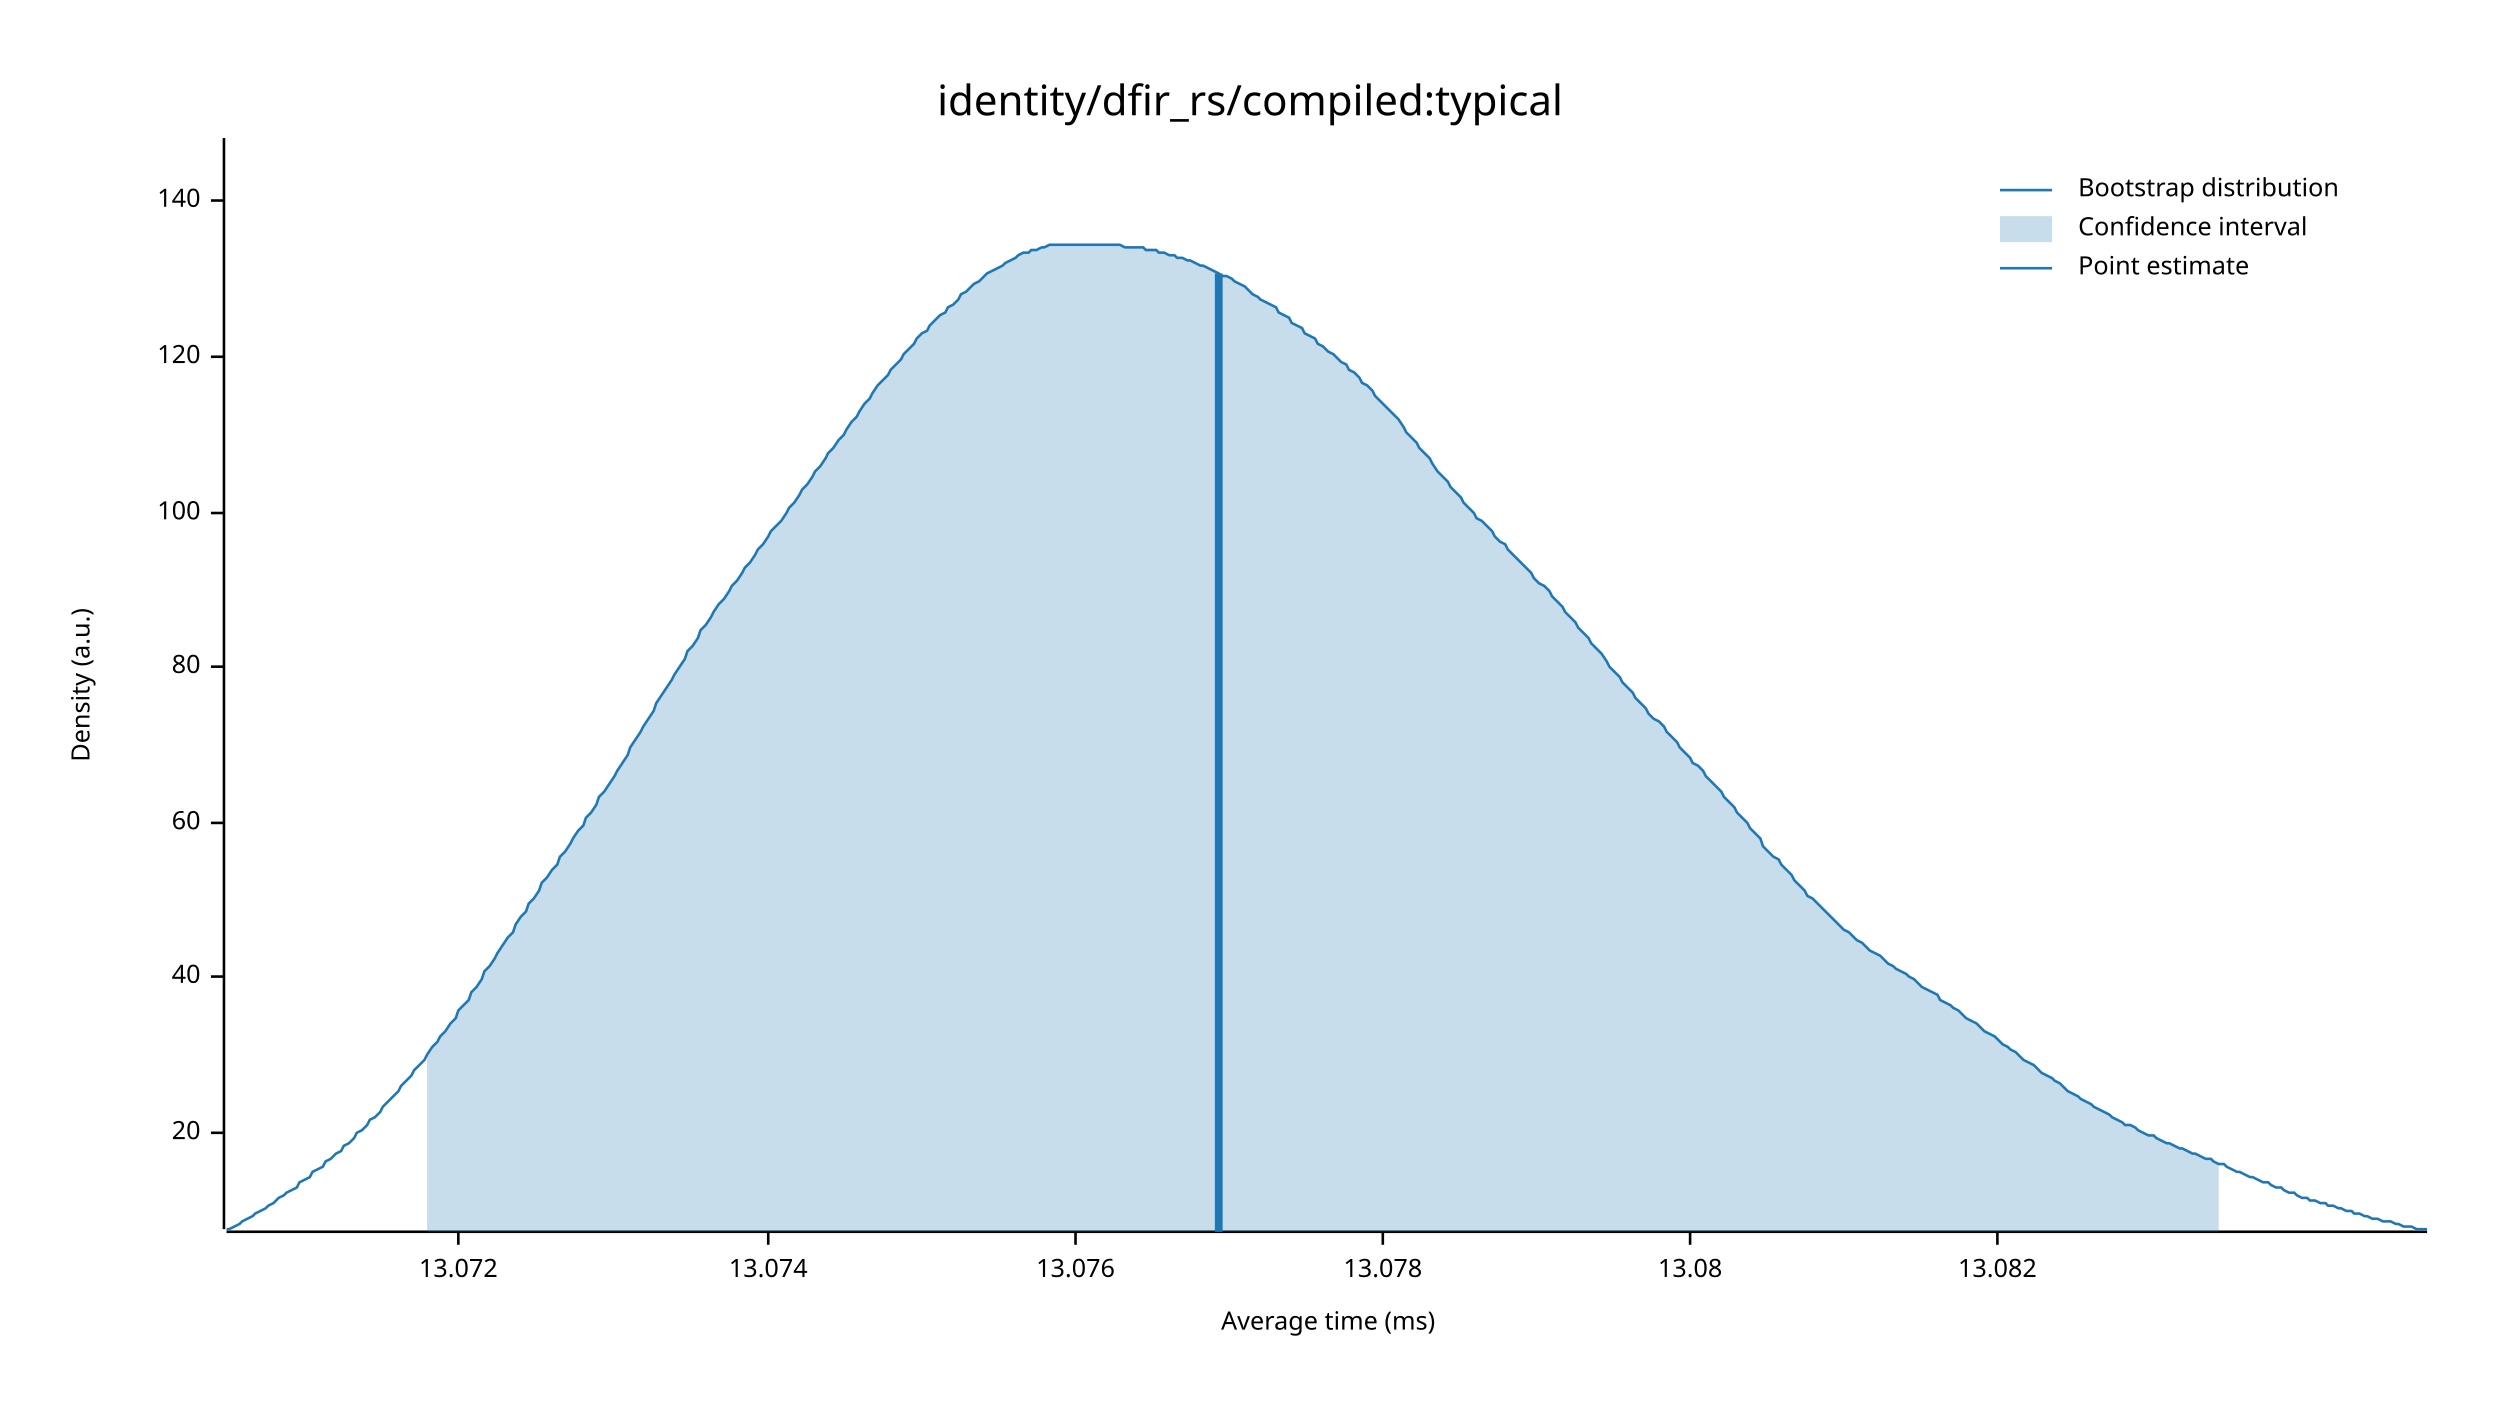
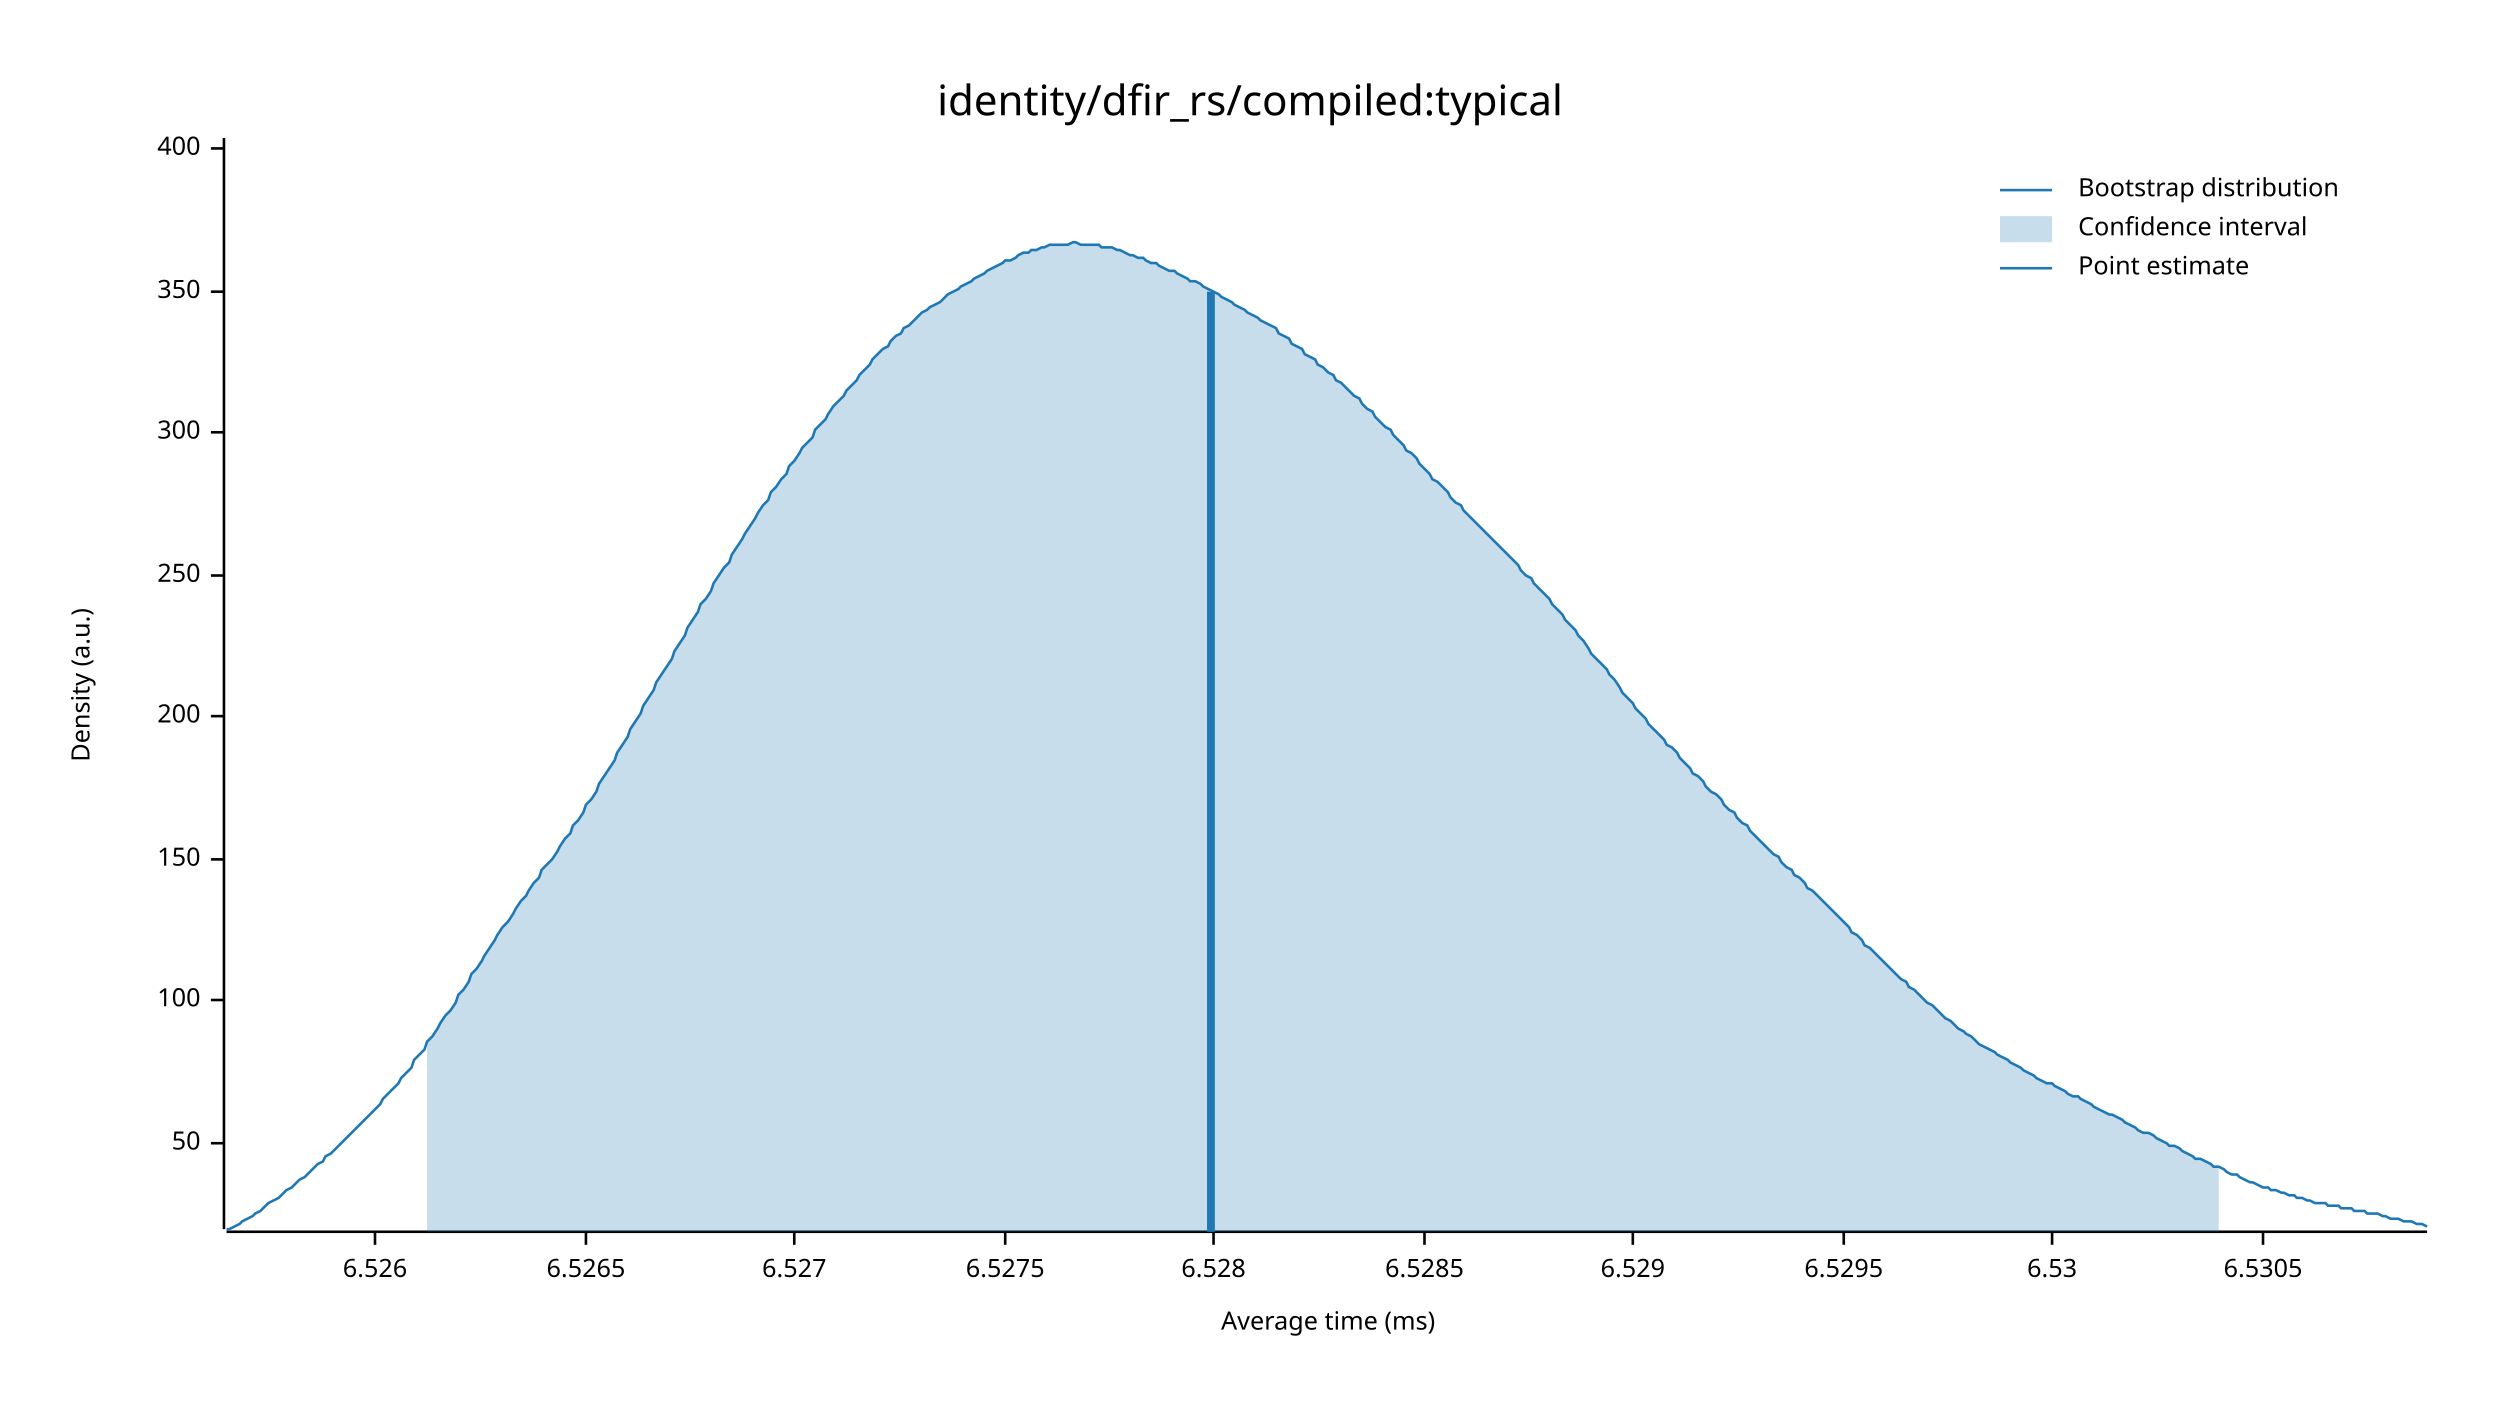
<svg xmlns="http://www.w3.org/2000/svg" width="960" height="540" viewBox="0 0 960 540">
  <text x="480" y="32" dy="0.76em" text-anchor="middle" font-family="sans-serif" font-size="16.129" opacity="1" fill="#000000">
identity/dfir_rs/compiled:typical
</text>
  <text x="27" y="263" dy="0.76em" text-anchor="middle" font-family="sans-serif" font-size="9.677" opacity="1" fill="#000000" transform="rotate(270, 27, 263)">
Density (a.u.)
</text>
  <text x="510" y="513" dy="-0.5ex" text-anchor="middle" font-family="sans-serif" font-size="9.677" opacity="1" fill="#000000">
Average time (ms)
</text>
  <polyline fill="none" opacity="1" stroke="#000000" stroke-width="1" points="86,53 86,472 " />
-   <text x="77" y="435" dy="0.5ex" text-anchor="end" font-family="sans-serif" font-size="9.677" opacity="1" fill="#000000">
- 20
+   <text x="77" y="439" dy="0.5ex" text-anchor="end" font-family="sans-serif" font-size="9.677" opacity="1" fill="#000000">
+ 50
</text>
-   <polyline fill="none" opacity="1" stroke="#000000" stroke-width="1" points="81,435 86,435 " />
-   <text x="77" y="375" dy="0.5ex" text-anchor="end" font-family="sans-serif" font-size="9.677" opacity="1" fill="#000000">
- 40
- </text>
-   <polyline fill="none" opacity="1" stroke="#000000" stroke-width="1" points="81,375 86,375 " />
-   <text x="77" y="316" dy="0.5ex" text-anchor="end" font-family="sans-serif" font-size="9.677" opacity="1" fill="#000000">
- 60
- </text>
-   <polyline fill="none" opacity="1" stroke="#000000" stroke-width="1" points="81,316 86,316 " />
-   <text x="77" y="256" dy="0.5ex" text-anchor="end" font-family="sans-serif" font-size="9.677" opacity="1" fill="#000000">
- 80
- </text>
-   <polyline fill="none" opacity="1" stroke="#000000" stroke-width="1" points="81,256 86,256 " />
-   <text x="77" y="197" dy="0.5ex" text-anchor="end" font-family="sans-serif" font-size="9.677" opacity="1" fill="#000000">
+   <polyline fill="none" opacity="1" stroke="#000000" stroke-width="1" points="81,439 86,439 " />
+   <text x="77" y="384" dy="0.5ex" text-anchor="end" font-family="sans-serif" font-size="9.677" opacity="1" fill="#000000">
100
</text>
-   <polyline fill="none" opacity="1" stroke="#000000" stroke-width="1" points="81,197 86,197 " />
-   <text x="77" y="137" dy="0.5ex" text-anchor="end" font-family="sans-serif" font-size="9.677" opacity="1" fill="#000000">
- 120
+   <polyline fill="none" opacity="1" stroke="#000000" stroke-width="1" points="81,384 86,384 " />
+   <text x="77" y="330" dy="0.5ex" text-anchor="end" font-family="sans-serif" font-size="9.677" opacity="1" fill="#000000">
+ 150
</text>
-   <polyline fill="none" opacity="1" stroke="#000000" stroke-width="1" points="81,137 86,137 " />
-   <text x="77" y="77" dy="0.5ex" text-anchor="end" font-family="sans-serif" font-size="9.677" opacity="1" fill="#000000">
- 140
+   <polyline fill="none" opacity="1" stroke="#000000" stroke-width="1" points="81,330 86,330 " />
+   <text x="77" y="275" dy="0.5ex" text-anchor="end" font-family="sans-serif" font-size="9.677" opacity="1" fill="#000000">
+ 200
</text>
-   <polyline fill="none" opacity="1" stroke="#000000" stroke-width="1" points="81,77 86,77 " />
+   <polyline fill="none" opacity="1" stroke="#000000" stroke-width="1" points="81,275 86,275 " />
+   <text x="77" y="221" dy="0.5ex" text-anchor="end" font-family="sans-serif" font-size="9.677" opacity="1" fill="#000000">
+ 250
+ </text>
+   <polyline fill="none" opacity="1" stroke="#000000" stroke-width="1" points="81,221 86,221 " />
+   <text x="77" y="166" dy="0.5ex" text-anchor="end" font-family="sans-serif" font-size="9.677" opacity="1" fill="#000000">
+ 300
+ </text>
+   <polyline fill="none" opacity="1" stroke="#000000" stroke-width="1" points="81,166 86,166 " />
+   <text x="77" y="112" dy="0.5ex" text-anchor="end" font-family="sans-serif" font-size="9.677" opacity="1" fill="#000000">
+ 350
+ </text>
+   <polyline fill="none" opacity="1" stroke="#000000" stroke-width="1" points="81,112 86,112 " />
+   <text x="77" y="57" dy="0.5ex" text-anchor="end" font-family="sans-serif" font-size="9.677" opacity="1" fill="#000000">
+ 400
+ </text>
+   <polyline fill="none" opacity="1" stroke="#000000" stroke-width="1" points="81,57 86,57 " />
  <polyline fill="none" opacity="1" stroke="#000000" stroke-width="1" points="87,473 932,473 " />
-   <text x="176" y="483" dy="0.76em" text-anchor="middle" font-family="sans-serif" font-size="9.677" opacity="1" fill="#000000">
- 13.072
+   <text x="144" y="483" dy="0.76em" text-anchor="middle" font-family="sans-serif" font-size="9.677" opacity="1" fill="#000000">
+ 6.526
</text>
-   <polyline fill="none" opacity="1" stroke="#000000" stroke-width="1" points="176,473 176,478 " />
-   <text x="295" y="483" dy="0.76em" text-anchor="middle" font-family="sans-serif" font-size="9.677" opacity="1" fill="#000000">
- 13.074
+   <polyline fill="none" opacity="1" stroke="#000000" stroke-width="1" points="144,473 144,478 " />
+   <text x="225" y="483" dy="0.76em" text-anchor="middle" font-family="sans-serif" font-size="9.677" opacity="1" fill="#000000">
+ 6.5265
</text>
-   <polyline fill="none" opacity="1" stroke="#000000" stroke-width="1" points="295,473 295,478 " />
-   <text x="413" y="483" dy="0.76em" text-anchor="middle" font-family="sans-serif" font-size="9.677" opacity="1" fill="#000000">
- 13.076
+   <polyline fill="none" opacity="1" stroke="#000000" stroke-width="1" points="225,473 225,478 " />
+   <text x="305" y="483" dy="0.76em" text-anchor="middle" font-family="sans-serif" font-size="9.677" opacity="1" fill="#000000">
+ 6.527
</text>
-   <polyline fill="none" opacity="1" stroke="#000000" stroke-width="1" points="413,473 413,478 " />
-   <text x="531" y="483" dy="0.76em" text-anchor="middle" font-family="sans-serif" font-size="9.677" opacity="1" fill="#000000">
- 13.078
+   <polyline fill="none" opacity="1" stroke="#000000" stroke-width="1" points="305,473 305,478 " />
+   <text x="386" y="483" dy="0.76em" text-anchor="middle" font-family="sans-serif" font-size="9.677" opacity="1" fill="#000000">
+ 6.5275
</text>
-   <polyline fill="none" opacity="1" stroke="#000000" stroke-width="1" points="531,473 531,478 " />
-   <text x="649" y="483" dy="0.76em" text-anchor="middle" font-family="sans-serif" font-size="9.677" opacity="1" fill="#000000">
- 13.08
+   <polyline fill="none" opacity="1" stroke="#000000" stroke-width="1" points="386,473 386,478 " />
+   <text x="466" y="483" dy="0.76em" text-anchor="middle" font-family="sans-serif" font-size="9.677" opacity="1" fill="#000000">
+ 6.528
</text>
-   <polyline fill="none" opacity="1" stroke="#000000" stroke-width="1" points="649,473 649,478 " />
-   <text x="767" y="483" dy="0.76em" text-anchor="middle" font-family="sans-serif" font-size="9.677" opacity="1" fill="#000000">
- 13.082
+   <polyline fill="none" opacity="1" stroke="#000000" stroke-width="1" points="466,473 466,478 " />
+   <text x="547" y="483" dy="0.76em" text-anchor="middle" font-family="sans-serif" font-size="9.677" opacity="1" fill="#000000">
+ 6.5285
</text>
-   <polyline fill="none" opacity="1" stroke="#000000" stroke-width="1" points="767,473 767,478 " />
-   <polyline fill="none" opacity="1" stroke="#1F78B4" stroke-width="1" points="87,472 88,472 90,471 92,470 93,469 95,468 97,467 98,466 100,465 102,464 103,463 105,462 107,460 109,459 110,458 112,457 114,456 115,454 117,453 119,452 120,450 122,449 124,448 125,446 127,445 129,443 131,442 132,440 134,439 136,437 137,435 139,434 141,432 142,430 144,429 146,427 147,425 149,423 151,421 153,419 154,417 156,415 158,413 159,411 161,409 163,407 164,405 166,402 168,400 169,398 171,396 173,393 175,391 176,388 178,386 180,384 181,381 183,379 185,376 186,373 188,371 190,368 191,366 193,363 195,360 197,358 198,355 200,352 202,350 203,347 205,345 207,342 208,339 210,337 212,334 214,332 215,329 217,327 219,324 220,322 222,319 224,317 225,314 227,312 229,309 230,306 232,304 234,301 236,298 237,296 239,293 241,290 242,287 244,284 246,281 247,279 249,276 251,273 252,270 254,267 256,264 258,261 259,259 261,256 263,253 264,250 266,248 268,245 269,242 271,240 273,237 274,235 276,232 278,230 280,227 281,225 283,223 285,220 286,218 288,216 290,213 291,211 293,209 295,206 296,204 298,202 300,200 302,197 303,195 305,193 307,190 308,188 310,186 312,183 313,181 315,179 317,176 318,174 320,172 322,169 324,167 325,165 327,162 329,160 330,158 332,155 334,153 335,151 337,148 339,146 341,144 342,142 344,140 346,138 347,136 349,134 351,132 352,130 354,128 356,127 357,125 359,123 361,121 363,120 364,118 366,117 368,115 369,113 371,112 373,110 374,109 376,108 378,106 379,105 381,104 383,103 385,102 386,101 388,100 390,99 391,98 393,97 395,97 396,96 398,96 400,95 401,95 403,94 405,94 407,94 408,94 410,94 412,94 413,94 415,94 417,94 418,94 420,94 422,94 423,94 425,94 427,94 429,94 430,94 432,95 434,95 435,95 437,95 439,95 440,96 442,96 444,96 445,97 447,97 449,98 451,98 452,99 454,99 456,100 457,100 459,101 461,102 462,102 464,103 466,104 468,105 469,106 471,106 473,107 474,108 476,109 478,110 479,111 481,113 483,114 484,115 486,116 488,117 490,118 491,120 493,121 495,122 496,124 498,125 500,126 501,128 503,129 505,130 506,132 508,133 510,135 512,136 513,137 515,139 517,140 518,142 520,143 522,145 523,147 525,148 527,150 528,152 530,154 532,156 534,158 535,159 537,161 539,164 540,166 542,168 544,170 545,172 547,174 549,176 550,178 552,181 554,183 556,185 557,187 559,189 561,191 562,193 564,195 566,197 567,199 569,200 571,202 573,204 574,206 576,208 578,209 579,211 581,213 583,215 584,216 586,218 588,220 589,222 591,224 593,225 595,227 596,229 598,231 600,233 601,235 603,237 605,239 606,241 608,243 610,245 611,247 613,249 615,251 617,254 618,256 620,258 622,260 623,262 625,264 627,266 628,268 630,270 632,272 633,274 635,276 637,277 639,279 640,281 642,283 644,285 645,287 647,289 649,291 650,293 652,294 654,296 655,298 657,300 659,302 661,304 662,306 664,308 666,310 667,312 669,314 671,316 672,318 674,320 676,322 677,325 679,327 681,329 683,330 684,332 686,334 688,336 689,338 691,340 693,342 694,344 696,345 698,347 700,349 701,350 703,352 705,354 706,355 708,357 710,358 711,359 713,361 715,362 716,363 718,365 720,366 722,367 723,368 725,370 727,371 728,372 730,373 732,374 733,375 735,376 737,378 738,379 740,380 742,381 744,382 745,384 747,385 749,386 750,387 752,388 754,390 755,391 757,392 759,393 760,394 762,396 764,397 766,398 767,399 769,401 771,402 772,403 774,404 776,406 777,407 779,408 781,409 782,410 784,412 786,413 788,414 789,415 791,416 793,418 794,419 796,420 798,421 799,422 801,423 803,424 804,425 806,426 808,427 810,428 811,429 813,430 815,431 816,432 818,432 820,433 821,434 823,435 825,436 827,436 828,437 830,438 832,439 833,439 835,440 837,441 838,441 840,442 842,443 843,443 845,444 847,445 849,445 850,446 852,447 854,447 855,448 857,449 859,450 860,450 862,451 864,452 865,452 867,453 869,454 871,454 872,455 874,456 876,456 877,457 879,458 881,458 882,459 884,460 886,460 887,461 889,461 891,462 893,462 894,463 896,463 898,464 899,464 901,465 903,465 904,466 906,466 908,467 909,467 911,468 913,468 915,469 916,469 918,469 920,470 921,470 923,471 925,471 926,471 928,472 930,472 932,472 " />
-   <polygon opacity="0.25" fill="#1F78B4" points="164,405 166,402 168,400 169,398 171,396 173,393 175,391 176,388 178,386 180,384 181,381 183,379 185,376 186,373 188,371 190,368 191,366 193,363 195,360 197,358 198,355 200,352 202,350 203,347 205,345 207,342 208,339 210,337 212,334 214,332 215,329 217,327 219,324 220,322 222,319 224,317 225,314 227,312 229,309 230,306 232,304 234,301 236,298 237,296 239,293 241,290 242,287 244,284 246,281 247,279 249,276 251,273 252,270 254,267 256,264 258,261 259,259 261,256 263,253 264,250 266,248 268,245 269,242 271,240 273,237 274,235 276,232 278,230 280,227 281,225 283,223 285,220 286,218 288,216 290,213 291,211 293,209 295,206 296,204 298,202 300,200 302,197 303,195 305,193 307,190 308,188 310,186 312,183 313,181 315,179 317,176 318,174 320,172 322,169 324,167 325,165 327,162 329,160 330,158 332,155 334,153 335,151 337,148 339,146 341,144 342,142 344,140 346,138 347,136 349,134 351,132 352,130 354,128 356,127 357,125 359,123 361,121 363,120 364,118 366,117 368,115 369,113 371,112 373,110 374,109 376,108 378,106 379,105 381,104 383,103 385,102 386,101 388,100 390,99 391,98 393,97 395,97 396,96 398,96 400,95 401,95 403,94 405,94 407,94 408,94 410,94 412,94 413,94 415,94 417,94 418,94 420,94 422,94 423,94 425,94 427,94 429,94 430,94 432,95 434,95 435,95 437,95 439,95 440,96 442,96 444,96 445,97 447,97 449,98 451,98 452,99 454,99 456,100 457,100 459,101 461,102 462,102 464,103 466,104 468,105 469,106 471,106 473,107 474,108 476,109 478,110 479,111 481,113 483,114 484,115 486,116 488,117 490,118 491,120 493,121 495,122 496,124 498,125 500,126 501,128 503,129 505,130 506,132 508,133 510,135 512,136 513,137 515,139 517,140 518,142 520,143 522,145 523,147 525,148 527,150 528,152 530,154 532,156 534,158 535,159 537,161 539,164 540,166 542,168 544,170 545,172 547,174 549,176 550,178 552,181 554,183 556,185 557,187 559,189 561,191 562,193 564,195 566,197 567,199 569,200 571,202 573,204 574,206 576,208 578,209 579,211 581,213 583,215 584,216 586,218 588,220 589,222 591,224 593,225 595,227 596,229 598,231 600,233 601,235 603,237 605,239 606,241 608,243 610,245 611,247 613,249 615,251 617,254 618,256 620,258 622,260 623,262 625,264 627,266 628,268 630,270 632,272 633,274 635,276 637,277 639,279 640,281 642,283 644,285 645,287 647,289 649,291 650,293 652,294 654,296 655,298 657,300 659,302 661,304 662,306 664,308 666,310 667,312 669,314 671,316 672,318 674,320 676,322 677,325 679,327 681,329 683,330 684,332 686,334 688,336 689,338 691,340 693,342 694,344 696,345 698,347 700,349 701,350 703,352 705,354 706,355 708,357 710,358 711,359 713,361 715,362 716,363 718,365 720,366 722,367 723,368 725,370 727,371 728,372 730,373 732,374 733,375 735,376 737,378 738,379 740,380 742,381 744,382 745,384 747,385 749,386 750,387 752,388 754,390 755,391 757,392 759,393 760,394 762,396 764,397 766,398 767,399 769,401 771,402 772,403 774,404 776,406 777,407 779,408 781,409 782,410 784,412 786,413 788,414 789,415 791,416 793,418 794,419 796,420 798,421 799,422 801,423 803,424 804,425 806,426 808,427 810,428 811,429 813,430 815,431 816,432 818,432 820,433 821,434 823,435 825,436 827,436 828,437 830,438 832,439 833,439 835,440 837,441 838,441 840,442 842,443 843,443 845,444 847,445 849,445 850,446 852,447 852,473 164,473 " />
-   <polyline fill="none" opacity="1" stroke="#1F78B4" stroke-width="3" points="468,473 468,105 " />
+   <polyline fill="none" opacity="1" stroke="#000000" stroke-width="1" points="547,473 547,478 " />
+   <text x="627" y="483" dy="0.76em" text-anchor="middle" font-family="sans-serif" font-size="9.677" opacity="1" fill="#000000">
+ 6.529
+ </text>
+   <polyline fill="none" opacity="1" stroke="#000000" stroke-width="1" points="627,473 627,478 " />
+   <text x="708" y="483" dy="0.76em" text-anchor="middle" font-family="sans-serif" font-size="9.677" opacity="1" fill="#000000">
+ 6.5295
+ </text>
+   <polyline fill="none" opacity="1" stroke="#000000" stroke-width="1" points="708,473 708,478 " />
+   <text x="788" y="483" dy="0.76em" text-anchor="middle" font-family="sans-serif" font-size="9.677" opacity="1" fill="#000000">
+ 6.53
+ </text>
+   <polyline fill="none" opacity="1" stroke="#000000" stroke-width="1" points="788,473 788,478 " />
+   <text x="869" y="483" dy="0.76em" text-anchor="middle" font-family="sans-serif" font-size="9.677" opacity="1" fill="#000000">
+ 6.5305
+ </text>
+   <polyline fill="none" opacity="1" stroke="#000000" stroke-width="1" points="869,473 869,478 " />
+   <polyline fill="none" opacity="1" stroke="#1F78B4" stroke-width="1" points="87,472 88,472 90,471 92,470 93,469 95,468 97,467 98,466 100,465 102,463 103,462 105,461 107,460 109,458 110,457 112,456 114,454 115,453 117,452 119,450 120,449 122,447 124,446 125,444 127,443 129,441 131,439 132,438 134,436 136,434 137,433 139,431 141,429 142,428 144,426 146,424 147,422 149,420 151,418 153,416 154,414 156,412 158,410 159,407 161,405 163,403 164,400 166,398 168,395 169,393 171,390 173,388 175,385 176,382 178,380 180,377 181,374 183,372 185,369 186,367 188,364 190,361 191,359 193,356 195,354 197,351 198,349 200,346 202,344 203,342 205,339 207,337 208,334 210,332 212,330 214,327 215,325 217,322 219,320 220,317 222,315 224,312 225,309 227,307 229,304 230,301 232,298 234,295 236,292 237,289 239,286 241,283 242,280 244,277 246,274 247,271 249,268 251,265 252,262 254,259 256,256 258,253 259,250 261,247 263,244 264,241 266,238 268,235 269,232 271,230 273,227 274,224 276,221 278,218 280,216 281,213 283,210 285,207 286,205 288,202 290,199 291,197 293,194 295,192 296,189 298,187 300,184 302,182 303,179 305,177 307,174 308,172 310,170 312,168 313,165 315,163 317,161 318,159 320,156 322,154 324,152 325,150 327,148 329,146 330,144 332,142 334,140 335,138 337,136 339,134 341,133 342,131 344,129 346,128 347,126 349,125 351,123 352,122 354,120 356,119 357,118 359,117 361,116 363,114 364,113 366,112 368,111 369,110 371,109 373,108 374,107 376,106 378,105 379,104 381,103 383,102 385,101 386,100 388,100 390,99 391,98 393,97 395,97 396,96 398,96 400,95 401,95 403,94 405,94 407,94 408,94 410,94 412,93 413,93 415,94 417,94 418,94 420,94 422,94 423,95 425,95 427,95 429,96 430,96 432,97 434,98 435,98 437,99 439,99 440,100 442,101 444,101 445,102 447,103 449,104 451,104 452,105 454,106 456,107 457,108 459,108 461,109 462,110 464,111 466,112 468,113 469,114 471,115 473,116 474,117 476,118 478,119 479,120 481,121 483,122 484,123 486,124 488,125 490,126 491,128 493,129 495,130 496,132 498,133 500,134 501,136 503,137 505,138 506,140 508,141 510,143 512,144 513,146 515,147 517,149 518,150 520,152 522,153 523,155 525,157 527,158 528,160 530,162 532,164 534,165 535,167 537,169 539,171 540,173 542,174 544,176 545,178 547,180 549,182 550,184 552,185 554,187 556,189 557,191 559,193 561,194 562,196 564,198 566,200 567,201 569,203 571,205 573,207 574,208 576,210 578,212 579,213 581,215 583,217 584,219 586,221 588,222 589,224 591,226 593,228 595,230 596,232 598,234 600,236 601,238 603,240 605,242 606,244 608,246 610,249 611,251 613,253 615,255 617,257 618,259 620,261 622,264 623,266 625,268 627,270 628,272 630,274 632,276 633,278 635,280 637,282 639,284 640,286 642,287 644,289 645,291 647,293 649,295 650,297 652,298 654,300 655,302 657,304 659,305 661,307 662,309 664,311 666,312 667,314 669,316 671,317 672,319 674,321 676,323 677,324 679,326 681,328 683,329 684,331 686,333 688,334 689,336 691,337 693,339 694,341 696,342 698,344 700,346 701,347 703,349 705,351 706,352 708,354 710,356 711,358 713,359 715,361 716,363 718,364 720,366 722,368 723,369 725,371 727,373 728,374 730,376 732,377 733,379 735,380 737,382 738,383 740,385 742,386 744,388 745,389 747,391 749,392 750,393 752,395 754,396 755,397 757,398 759,400 760,401 762,402 764,403 766,404 767,405 769,406 771,407 772,408 774,409 776,410 777,411 779,412 781,413 782,414 784,415 786,416 788,416 789,417 791,418 793,419 794,420 796,421 798,421 799,422 801,423 803,424 804,425 806,426 808,427 810,428 811,428 813,429 815,430 816,431 818,432 820,433 821,434 823,435 825,435 827,436 828,437 830,438 832,439 833,440 835,440 837,441 838,442 840,443 842,444 843,445 845,445 847,446 849,447 850,448 852,448 854,449 855,450 857,451 859,451 860,452 862,453 864,454 865,454 867,455 869,456 871,456 872,457 874,457 876,458 877,458 879,459 881,459 882,460 884,460 886,461 887,461 889,462 891,462 893,462 894,463 896,463 898,463 899,464 901,464 903,464 904,465 906,465 908,465 909,466 911,466 913,466 915,467 916,467 918,468 920,468 921,468 923,469 925,469 926,469 928,470 930,470 932,471 " />
+   <polygon opacity="0.25" fill="#1F78B4" points="164,400 166,398 168,395 169,393 171,390 173,388 175,385 176,382 178,380 180,377 181,374 183,372 185,369 186,367 188,364 190,361 191,359 193,356 195,354 197,351 198,349 200,346 202,344 203,342 205,339 207,337 208,334 210,332 212,330 214,327 215,325 217,322 219,320 220,317 222,315 224,312 225,309 227,307 229,304 230,301 232,298 234,295 236,292 237,289 239,286 241,283 242,280 244,277 246,274 247,271 249,268 251,265 252,262 254,259 256,256 258,253 259,250 261,247 263,244 264,241 266,238 268,235 269,232 271,230 273,227 274,224 276,221 278,218 280,216 281,213 283,210 285,207 286,205 288,202 290,199 291,197 293,194 295,192 296,189 298,187 300,184 302,182 303,179 305,177 307,174 308,172 310,170 312,168 313,165 315,163 317,161 318,159 320,156 322,154 324,152 325,150 327,148 329,146 330,144 332,142 334,140 335,138 337,136 339,134 341,133 342,131 344,129 346,128 347,126 349,125 351,123 352,122 354,120 356,119 357,118 359,117 361,116 363,114 364,113 366,112 368,111 369,110 371,109 373,108 374,107 376,106 378,105 379,104 381,103 383,102 385,101 386,100 388,100 390,99 391,98 393,97 395,97 396,96 398,96 400,95 401,95 403,94 405,94 407,94 408,94 410,94 412,93 413,93 415,94 417,94 418,94 420,94 422,94 423,95 425,95 427,95 429,96 430,96 432,97 434,98 435,98 437,99 439,99 440,100 442,101 444,101 445,102 447,103 449,104 451,104 452,105 454,106 456,107 457,108 459,108 461,109 462,110 464,111 466,112 468,113 469,114 471,115 473,116 474,117 476,118 478,119 479,120 481,121 483,122 484,123 486,124 488,125 490,126 491,128 493,129 495,130 496,132 498,133 500,134 501,136 503,137 505,138 506,140 508,141 510,143 512,144 513,146 515,147 517,149 518,150 520,152 522,153 523,155 525,157 527,158 528,160 530,162 532,164 534,165 535,167 537,169 539,171 540,173 542,174 544,176 545,178 547,180 549,182 550,184 552,185 554,187 556,189 557,191 559,193 561,194 562,196 564,198 566,200 567,201 569,203 571,205 573,207 574,208 576,210 578,212 579,213 581,215 583,217 584,219 586,221 588,222 589,224 591,226 593,228 595,230 596,232 598,234 600,236 601,238 603,240 605,242 606,244 608,246 610,249 611,251 613,253 615,255 617,257 618,259 620,261 622,264 623,266 625,268 627,270 628,272 630,274 632,276 633,278 635,280 637,282 639,284 640,286 642,287 644,289 645,291 647,293 649,295 650,297 652,298 654,300 655,302 657,304 659,305 661,307 662,309 664,311 666,312 667,314 669,316 671,317 672,319 674,321 676,323 677,324 679,326 681,328 683,329 684,331 686,333 688,334 689,336 691,337 693,339 694,341 696,342 698,344 700,346 701,347 703,349 705,351 706,352 708,354 710,356 711,358 713,359 715,361 716,363 718,364 720,366 722,368 723,369 725,371 727,373 728,374 730,376 732,377 733,379 735,380 737,382 738,383 740,385 742,386 744,388 745,389 747,391 749,392 750,393 752,395 754,396 755,397 757,398 759,400 760,401 762,402 764,403 766,404 767,405 769,406 771,407 772,408 774,409 776,410 777,411 779,412 781,413 782,414 784,415 786,416 788,416 789,417 791,418 793,419 794,420 796,421 798,421 799,422 801,423 803,424 804,425 806,426 808,427 810,428 811,428 813,429 815,430 816,431 818,432 820,433 821,434 823,435 825,435 827,436 828,437 830,438 832,439 833,440 835,440 837,441 838,442 840,443 842,444 843,445 845,445 847,446 849,447 850,448 852,448 852,473 164,473 " />
+   <polyline fill="none" opacity="1" stroke="#1F78B4" stroke-width="3" points="465,473 465,112 " />
  <text x="798" y="68" dy="0.76em" text-anchor="start" font-family="sans-serif" font-size="9.677" opacity="1" fill="#000000">
Bootstrap distribution
</text>
  <text x="798" y="83" dy="0.76em" text-anchor="start" font-family="sans-serif" font-size="9.677" opacity="1" fill="#000000">
Confidence interval
</text>
  <text x="798" y="98" dy="0.76em" text-anchor="start" font-family="sans-serif" font-size="9.677" opacity="1" fill="#000000">
Point estimate
</text>
  <polyline fill="none" opacity="1" stroke="#1F78B4" stroke-width="1" points="768,73 788,73 " />
  <rect x="768" y="83" width="20" height="10" opacity="0.25" fill="#1F78B4" stroke="none" />
  <polyline fill="none" opacity="1" stroke="#1F78B4" stroke-width="1" points="768,103 788,103 " />
</svg>
